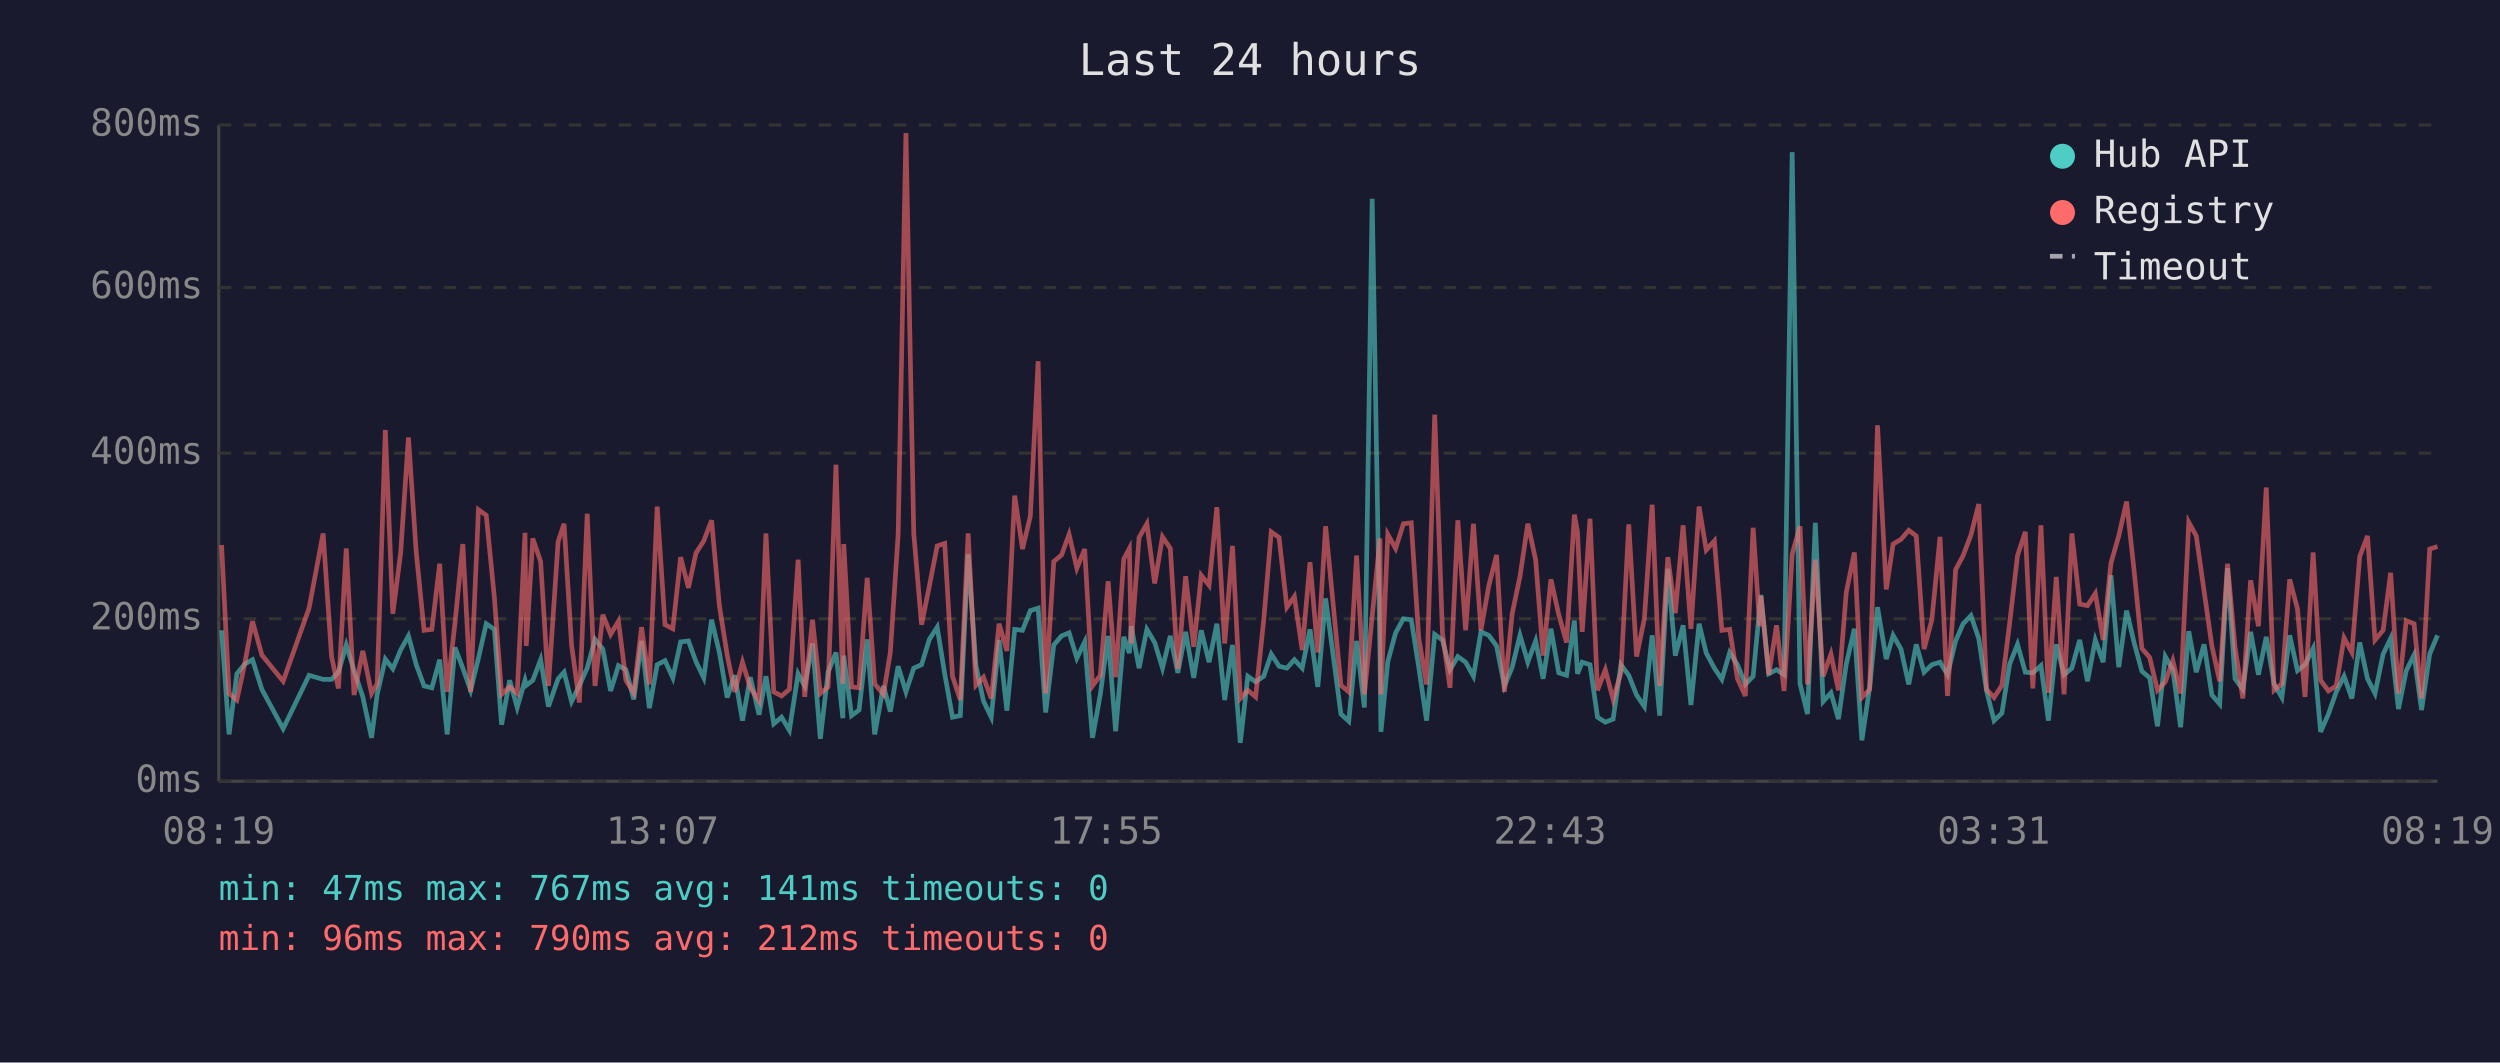
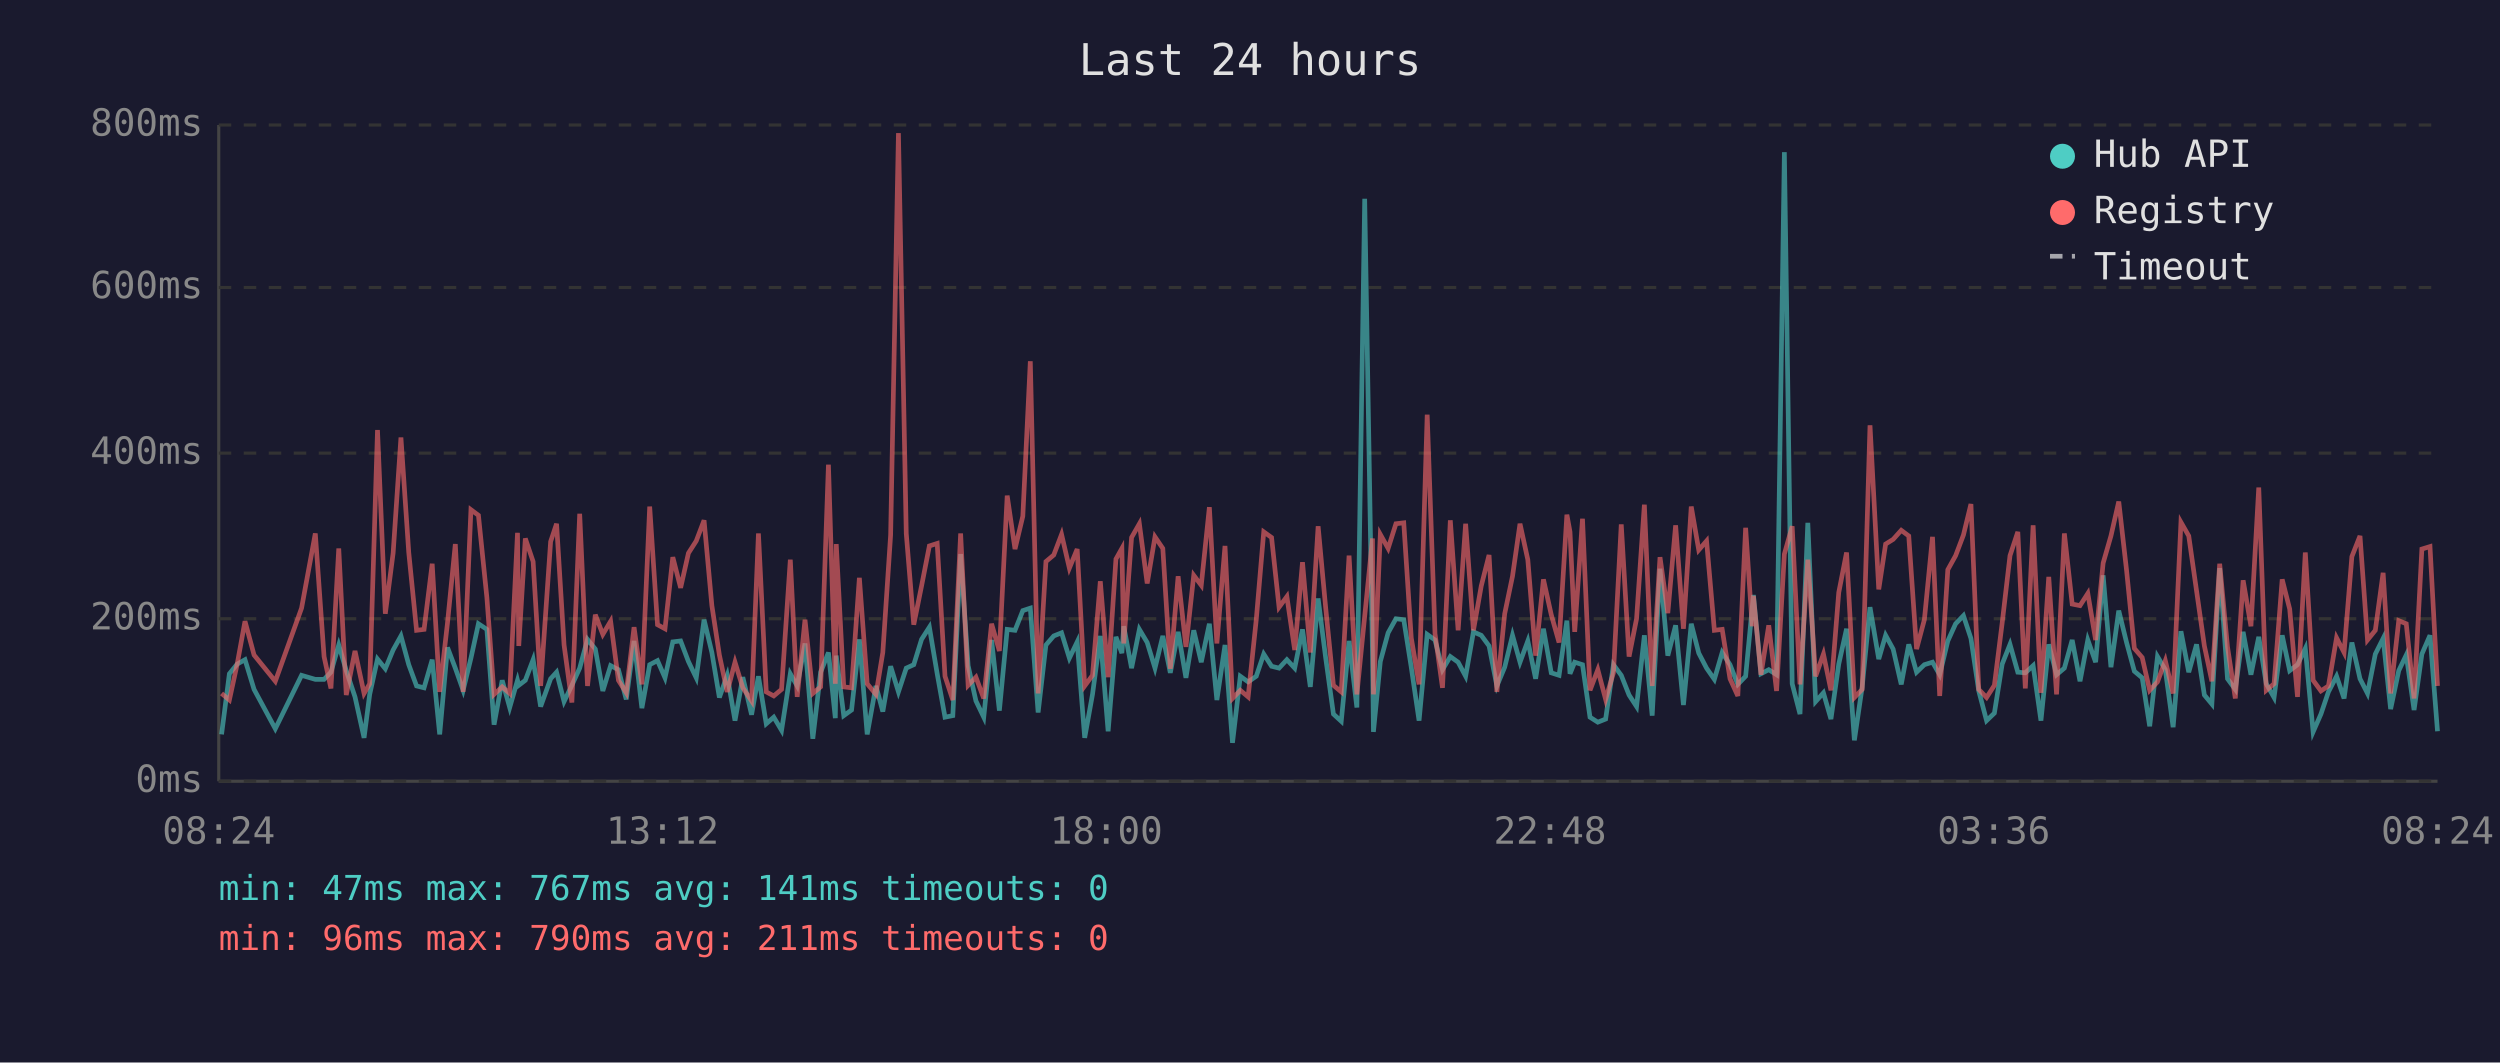
<svg xmlns="http://www.w3.org/2000/svg" viewBox="0 0 800 340" font-family="monospace" font-size="12">
  <rect width="800" height="340" fill="#1a1a2e" />
  <text x="400" y="24" fill="#e0e0e0" font-size="14" text-anchor="middle">Last 24 hours</text>
  <line x1="70" y1="40" x2="70" y2="250" stroke="#444" stroke-width="1" />
  <line x1="70" y1="250" x2="780" y2="250" stroke="#444" stroke-width="1" />
  <line x1="70" y1="250" x2="780" y2="250" stroke="#333" stroke-width="1" stroke-dasharray="4" />
  <text x="65" y="250" fill="#888" text-anchor="end" dominant-baseline="middle">0ms</text>
  <line x1="70" y1="198" x2="780" y2="198" stroke="#333" stroke-width="1" stroke-dasharray="4" />
  <text x="65" y="198" fill="#888" text-anchor="end" dominant-baseline="middle">200ms</text>
  <line x1="70" y1="145" x2="780" y2="145" stroke="#333" stroke-width="1" stroke-dasharray="4" />
  <text x="65" y="145" fill="#888" text-anchor="end" dominant-baseline="middle">400ms</text>
  <line x1="70" y1="92" x2="780" y2="92" stroke="#333" stroke-width="1" stroke-dasharray="4" />
  <text x="65" y="92" fill="#888" text-anchor="end" dominant-baseline="middle">600ms</text>
  <line x1="70" y1="40" x2="780" y2="40" stroke="#333" stroke-width="1" stroke-dasharray="4" />
  <text x="65" y="40" fill="#888" text-anchor="end" dominant-baseline="middle">800ms</text>
-   <text x="70" y="270" fill="#888" text-anchor="middle">08:19</text>
-   <text x="212" y="270" fill="#888" text-anchor="middle">13:07</text>
-   <text x="354" y="270" fill="#888" text-anchor="middle">17:55</text>
-   <text x="496" y="270" fill="#888" text-anchor="middle">22:43</text>
-   <text x="638" y="270" fill="#888" text-anchor="middle">03:31</text>
-   <text x="780" y="270" fill="#888" text-anchor="middle">08:19</text>
-   <polyline points="70.9,201.7 73.3,235.0 75.8,215.6 78.3,212.5 80.8,211.1 83.8,220.6 90.6,233.2 98.9,216.1 103.4,217.4 106.1,217.4 108.3,215.1 110.8,206.4 113.3,214.6 116.1,223.0 118.9,236.1 120.7,222.2 123.3,210.9 125.7,214.0 128.2,208.0 130.7,203.5 133.2,212.7 135.7,219.5 138.2,220.1 140.7,211.1 143.1,235.0 145.6,207.2 148.1,213.8 150.6,220.9 153.1,210.6 155.6,199.6 158.2,201.4 160.5,231.9 163.1,217.7 165.5,226.4 168.0,217.7 168.4,219.3 170.5,217.7 173.0,211.1 175.5,226.1 178.6,217.2 180.5,215.1 182.9,224.5 185.4,219.3 187.9,213.8 190.4,204.6 192.9,207.7 195.4,221.1 197.9,213.0 200.3,214.3 202.8,223.8 205.3,205.1 207.8,226.6 210.3,212.7 212.8,211.4 215.3,216.9 217.8,205.4 220.3,205.1 222.7,211.7 225.2,216.9 227.7,198.3 230.2,208.8 232.7,223.2 235.1,216.1 237.6,230.6 240.1,216.7 242.9,228.7 245.1,216.4 247.6,231.6 250.1,229.5 252.6,233.7 255.4,215.6 257.5,219.5 260.0,205.9 262.5,236.4 265.0,215.1 267.5,208.8 269.7,229.8 270.0,209.8 272.5,229.0 274.9,227.2 277.5,204.6 279.9,235.0 282.7,219.5 284.9,227.7 287.4,213.2 289.9,221.4 292.4,213.8 294.9,212.7 297.4,204.6 299.9,200.7 302.3,215.6 304.8,229.5 307.3,229.0 309.8,177.3 312.3,213.0 314.7,224.3 317.2,229.5 319.7,204.8 322.2,227.4 324.7,201.4 327.2,201.7 329.7,195.4 332.2,194.6 334.6,228.0 337.2,206.4 339.7,203.5 342.1,202.5 344.6,210.6 347.1,205.4 349.6,236.1 352.1,222.2 354.6,203.5 357.0,234.0 359.6,203.8 361.4,209.0 362.0,200.4 364.5,213.8 367.0,201.4 369.5,205.6 372.0,213.8 374.5,203.5 376.9,215.3 379.4,202.2 382.0,216.9 384.4,201.7 386.9,211.9 389.4,199.6 391.9,224.0 394.4,206.4 396.9,237.7 399.3,216.4 401.8,218.2 404.4,216.4 406.8,209.3 409.3,213.2 411.8,213.8 414.2,211.1 416.7,213.8 419.2,201.4 421.7,219.8 424.2,191.5 426.7,210.4 429.1,228.5 431.6,230.8 434.1,205.1 436.6,226.4 439.1,63.6 441.6,209.3 441.9,234.2 444.1,211.7 446.6,202.5 449.1,198.0 451.6,198.3 454.0,213.5 456.5,230.6 459.1,203.0 461.6,204.8 464.0,214.3 466.5,210.1 469.0,211.9 471.5,216.4 473.9,202.2 476.4,203.3 478.9,206.7 481.4,219.5 483.9,213.5 486.4,203.3 488.9,211.9 491.4,205.1 493.8,217.2 496.3,201.2 498.8,215.3 501.3,216.1 503.8,198.6 504.8,215.6 506.3,211.9 508.8,212.7 511.2,229.5 513.7,231.1 516.2,230.1 518.7,212.7 521.2,216.1 523.7,222.4 526.2,226.1 528.7,203.3 531.1,229.0 533.7,182.0 536.1,209.8 538.6,200.1 541.1,225.6 543.7,199.6 546.0,209.0 548.6,213.8 551.0,217.4 553.5,208.8 556.0,212.7 558.5,219.0 561.0,216.4 563.1,194.6 563.5,190.4 566.0,215.6 568.5,214.3 570.9,215.9 573.5,48.7 576.0,218.8 578.4,228.5 580.9,167.3 583.4,224.5 585.9,221.7 588.3,230.1 590.8,212.5 593.4,201.2 595.8,236.9 598.3,219.8 600.8,194.3 603.6,210.9 605.8,203.3 608.3,207.7 610.8,219.0 613.2,206.2 615.7,215.1 618.2,212.7 620.8,211.9 623.2,215.9 625.8,205.1 628.2,199.6 630.7,197.0 633.2,204.3 635.7,221.1 638.1,230.6 640.6,228.2 643.1,212.5 645.6,206.2 648.1,215.1 650.5,215.3 653.1,213.0 655.5,230.6 658.0,206.2 660.5,215.9 663.0,213.8 665.5,204.8 668.0,218.0 670.5,204.8 673.0,211.9 675.5,184.1 678.0,213.5 680.5,195.4 682.9,205.6 685.4,214.8 687.9,216.9 690.4,232.4 692.9,210.1 695.3,214.3 697.8,232.7 700.4,202.0 702.8,215.1 705.3,206.2 707.8,222.4 710.3,225.3 712.8,181.8 715.2,217.2 717.7,220.6 720.2,202.2 722.7,215.9 725.2,203.8 727.7,218.8 730.2,223.2 732.7,203.3 735.2,214.6 737.6,212.7 740.2,207.5 742.6,234.2 745.1,228.5 747.6,221.4 750.1,216.4 752.6,223.5 755.1,205.6 757.6,217.2 760.0,221.9 762.6,209.3 765.0,204.3 767.5,226.9 770.0,214.6 772.5,209.6 774.9,227.2 777.5,209.3 780.0,203.3" fill="none" stroke="#4ecdc4" stroke-width="1.5" opacity="0.6" />
-   <polyline points="70.9,174.4 73.3,221.9 75.8,224.0 78.3,212.5 80.8,198.8 83.8,209.6 90.6,218.0 98.9,194.6 103.4,170.7 106.1,210.1 108.3,220.3 110.8,175.5 113.3,222.4 116.1,208.3 118.9,221.9 120.7,218.8 123.3,137.6 125.7,196.4 128.2,177.0 130.7,140.0 133.2,176.8 135.7,201.7 138.2,201.4 140.7,180.4 143.1,221.4 145.6,199.3 148.1,174.1 150.6,221.4 153.1,163.1 155.6,164.9 158.2,191.2 160.5,222.2 163.1,219.8 165.5,221.9 168.0,170.5 168.4,206.7 170.5,172.3 173.0,179.7 175.5,219.5 178.6,173.3 180.5,167.6 182.9,206.4 185.4,224.8 187.9,164.4 190.4,219.5 192.9,196.7 195.4,203.0 197.9,198.8 200.3,217.7 202.8,221.7 205.3,200.7 207.8,219.0 210.3,162.1 212.8,199.9 215.3,201.2 217.8,178.3 220.3,188.1 222.7,177.0 225.2,173.1 227.7,166.5 230.2,193.8 232.7,209.6 235.1,221.4 237.6,211.9 240.1,220.1 242.9,224.3 245.1,170.7 247.6,221.4 250.1,222.7 252.6,220.6 255.4,179.1 257.5,223.0 260.0,198.3 262.5,221.9 265.0,219.8 267.5,148.7 269.7,218.8 270.0,174.1 272.5,219.8 274.9,220.1 277.5,184.9 279.9,218.8 282.7,222.2 284.9,208.8 287.4,171.2 289.9,42.6 292.4,170.7 294.9,199.9 297.4,187.5 299.9,174.7 302.3,173.9 304.8,216.4 307.3,224.0 309.8,170.7 312.3,219.3 314.7,216.7 317.2,223.5 319.7,199.6 322.2,208.3 324.7,158.6 327.2,175.7 329.7,165.2 332.2,115.6 334.6,221.9 337.2,179.7 339.7,177.6 342.1,171.0 344.6,181.8 347.1,175.7 349.6,219.5 352.1,216.1 354.6,186.0 357.0,216.7 359.6,178.9 361.4,175.5 362.0,205.9 364.5,172.0 367.0,167.6 369.5,186.7 372.0,171.8 374.5,175.5 376.9,214.0 379.4,184.4 382.0,207.0 384.4,184.1 386.9,187.3 389.4,162.3 391.9,205.9 394.4,174.7 396.9,223.5 399.3,220.9 401.8,223.0 404.4,198.3 406.8,170.2 409.3,172.0 411.8,194.3 414.2,190.9 416.7,208.0 419.2,179.9 421.7,208.8 424.2,168.4 426.7,194.3 429.1,219.3 431.6,221.4 434.1,177.8 436.6,222.2 439.1,197.2 441.6,172.3 441.9,222.2 444.1,171.0 446.6,175.5 449.1,167.6 451.6,167.3 454.0,204.1 456.5,219.0 459.1,132.7 461.6,202.8 464.0,220.1 466.5,166.5 469.0,201.7 471.5,167.6 473.9,201.7 476.4,187.5 478.9,177.6 481.4,221.4 483.9,196.4 486.4,184.4 488.9,167.6 491.4,179.1 493.8,209.8 496.3,185.4 498.8,196.7 501.3,205.6 503.8,164.7 504.8,170.2 506.3,202.2 508.8,166.0 511.2,220.9 513.7,214.3 516.2,223.8 518.7,215.3 521.2,167.8 523.7,210.1 526.2,198.0 528.7,161.5 531.1,219.5 533.7,178.3 536.1,196.2 538.6,168.1 541.1,201.2 543.7,162.1 546.0,176.0 548.6,173.1 551.0,201.7 553.5,201.4 556.0,217.2 558.5,222.7 561.0,168.9 563.1,200.4 563.5,190.7 566.0,215.9 568.5,200.1 570.9,221.1 573.5,177.3 576.0,168.4 578.4,219.0 580.9,179.1 583.4,216.4 585.9,209.3 588.3,220.9 590.8,189.6 593.4,176.8 595.8,223.2 598.3,220.6 600.8,136.1 603.6,188.6 605.8,174.1 608.3,172.6 610.8,169.7 613.2,171.5 615.7,207.7 618.2,198.3 620.8,171.8 623.2,222.7 625.8,182.3 628.2,177.8 630.7,171.2 633.2,161.3 635.7,220.6 638.1,223.2 640.6,219.3 643.1,199.3 645.6,177.8 648.1,170.2 650.5,220.3 653.1,168.1 655.5,221.7 658.0,184.6 660.5,222.2 663.0,170.7 665.5,193.3 668.0,193.8 670.5,189.9 673.0,204.8 675.5,180.2 678.0,171.5 680.5,160.5 682.9,182.5 685.4,207.5 687.9,210.4 690.4,220.9 692.9,218.2 695.3,211.4 697.8,221.9 700.4,167.1 702.8,171.5 705.3,189.1 707.8,206.7 710.3,218.0 712.8,180.4 715.2,207.0 717.7,223.5 720.2,185.7 722.7,200.4 725.2,156.0 727.7,220.9 730.2,218.8 732.7,185.4 735.2,194.9 737.6,223.0 740.2,176.8 742.6,217.7 745.1,221.1 747.6,219.5 750.1,204.1 752.6,208.8 755.1,178.1 757.6,171.5 760.0,204.8 762.6,201.7 765.0,183.3 767.5,221.9 770.0,198.6 772.5,199.6 774.9,223.5 777.5,175.7 780.0,174.9" fill="none" stroke="#ff6b6b" stroke-width="1.5" opacity="0.6" />
+   <text x="70" y="270" fill="#888" text-anchor="middle">08:24</text>
+   <text x="212" y="270" fill="#888" text-anchor="middle">13:12</text>
+   <text x="354" y="270" fill="#888" text-anchor="middle">18:00</text>
+   <text x="496" y="270" fill="#888" text-anchor="middle">22:48</text>
+   <text x="638" y="270" fill="#888" text-anchor="middle">03:36</text>
+   <text x="780" y="270" fill="#888" text-anchor="middle">08:24</text>
+   <polyline points="70.9,235.0 73.4,215.6 75.9,212.5 78.4,211.1 81.3,220.6 88.1,233.2 96.5,216.1 100.9,217.4 103.7,217.4 105.9,215.1 108.4,206.4 110.8,214.6 113.6,223.0 116.5,236.1 118.3,222.2 120.8,210.9 123.3,214.0 125.8,208.0 128.3,203.5 130.8,212.7 133.3,219.5 135.7,220.1 138.3,211.1 140.7,235.0 143.2,207.2 145.7,213.8 148.2,220.9 150.7,210.6 153.1,199.6 155.8,201.4 158.1,231.9 160.7,217.7 163.1,226.4 165.6,217.7 166.0,219.3 168.1,217.7 170.6,211.1 173.0,226.1 176.2,217.2 178.1,215.1 180.5,224.5 183.0,219.3 185.5,213.8 188.0,204.6 190.5,207.7 192.9,221.1 195.4,213.0 197.9,214.3 200.4,223.8 202.9,205.1 205.4,226.6 207.9,212.7 210.4,211.4 212.8,216.9 215.3,205.4 217.8,205.1 220.3,211.7 222.8,216.9 225.3,198.3 227.8,208.8 230.2,223.2 232.7,216.1 235.2,230.6 237.7,216.7 240.5,228.7 242.7,216.4 245.2,231.6 247.6,229.5 250.1,233.7 252.9,215.6 255.1,219.5 257.6,205.9 260.1,236.4 262.6,215.1 265.1,208.8 267.3,229.8 267.6,209.8 270.0,229.0 272.5,227.2 275.0,204.6 277.5,235.0 280.3,219.5 282.5,227.7 285.0,213.2 287.5,221.4 290.0,213.8 292.4,212.7 294.9,204.6 297.4,200.7 299.9,215.6 302.4,229.5 304.9,229.0 307.4,177.3 309.8,213.0 312.3,224.3 314.8,229.5 317.3,204.8 319.8,227.4 322.3,201.4 324.8,201.7 327.3,195.4 329.7,194.6 332.2,228.0 334.7,206.4 337.2,203.5 339.7,202.5 342.2,210.6 344.7,205.4 347.1,236.1 349.6,222.2 352.1,203.5 354.6,234.0 357.1,203.8 359.0,209.0 359.6,200.4 362.1,213.8 364.6,201.4 367.1,205.6 369.6,213.8 372.1,203.5 374.5,215.3 377.0,202.2 379.5,216.9 382.0,201.7 384.4,211.9 387.0,199.6 389.4,224.0 392.0,206.4 394.4,237.7 396.9,216.4 399.4,218.2 402.0,216.4 404.4,209.3 406.9,213.2 409.3,213.8 411.8,211.1 414.3,213.8 416.8,201.4 419.3,219.8 421.8,191.5 424.2,210.4 426.7,228.5 429.2,230.8 431.7,205.1 434.2,226.4 436.7,63.6 439.2,209.3 439.5,234.2 441.7,211.7 444.2,202.5 446.7,198.0 449.2,198.3 451.6,213.5 454.1,230.6 456.7,203.0 459.2,204.8 461.6,214.3 464.1,210.1 466.6,211.9 469.0,216.4 471.5,202.2 474.0,203.3 476.5,206.7 479.0,219.5 481.5,213.5 484.0,203.3 486.4,211.9 488.9,205.1 491.4,217.2 493.9,201.2 496.4,215.3 498.9,216.1 501.4,198.6 502.4,215.6 503.9,211.9 506.4,212.7 508.8,229.5 511.3,231.1 513.8,230.1 516.3,212.7 518.8,216.1 521.3,222.4 523.7,226.1 526.2,203.3 528.7,229.0 531.2,182.0 533.7,209.8 536.2,200.1 538.7,225.6 541.2,199.6 543.6,209.0 546.1,213.8 548.6,217.4 551.1,208.8 553.6,212.7 556.1,219.0 558.6,216.4 560.7,194.6 561.1,190.4 563.5,215.6 566.0,214.3 568.5,215.9 571.0,48.7 573.5,218.8 576.0,228.5 578.5,167.3 581.0,224.5 583.5,221.7 585.9,230.1 588.4,212.5 590.9,201.2 593.4,236.9 595.9,219.8 598.4,194.3 601.2,210.9 603.4,203.3 605.8,207.7 608.4,219.0 610.8,206.2 613.3,215.1 615.8,212.7 618.4,211.9 620.7,215.9 623.3,205.1 625.8,199.6 628.3,197.0 630.7,204.3 633.2,221.1 635.7,230.6 638.2,228.2 640.7,212.5 643.2,206.2 645.7,215.1 648.1,215.3 650.6,213.0 653.1,230.6 655.6,206.2 658.1,215.9 660.6,213.8 663.1,204.8 665.6,218.0 668.1,204.8 670.6,211.9 673.0,184.1 675.5,213.5 678.0,195.4 680.5,205.6 683.0,214.8 685.5,216.9 687.9,232.4 690.4,210.1 692.9,214.3 695.4,232.7 697.9,202.0 700.4,215.1 702.9,206.2 705.4,222.4 707.8,225.3 710.3,181.8 712.8,217.2 715.3,220.6 717.8,202.2 720.3,215.9 722.8,203.8 725.2,218.8 727.7,223.2 730.3,203.3 732.7,214.6 735.2,212.7 737.7,207.5 740.2,234.2 742.7,228.5 745.1,221.4 747.7,216.4 750.1,223.5 752.6,205.6 755.2,217.2 757.6,221.9 760.1,209.3 762.6,204.3 765.0,226.9 767.6,214.6 770.0,209.6 772.5,227.2 775.0,209.3 777.6,203.3 780.0,234.0" fill="none" stroke="#4ecdc4" stroke-width="1.5" opacity="0.6" />
+   <polyline points="70.9,221.9 73.4,224.0 75.9,212.5 78.4,198.8 81.3,209.6 88.1,218.0 96.5,194.6 100.9,170.7 103.7,210.1 105.9,220.3 108.4,175.5 110.8,222.4 113.6,208.3 116.5,221.9 118.3,218.8 120.8,137.6 123.3,196.4 125.8,177.0 128.3,140.0 130.8,176.8 133.3,201.7 135.7,201.4 138.3,180.4 140.7,221.4 143.2,199.3 145.7,174.1 148.2,221.4 150.7,163.1 153.1,164.9 155.8,191.2 158.1,222.2 160.7,219.8 163.1,221.9 165.6,170.5 166.0,206.7 168.1,172.3 170.6,179.7 173.0,219.5 176.2,173.3 178.1,167.6 180.5,206.4 183.0,224.8 185.5,164.4 188.0,219.5 190.5,196.7 192.9,203.0 195.4,198.8 197.9,217.7 200.4,221.7 202.9,200.7 205.4,219.0 207.9,162.1 210.4,199.9 212.8,201.2 215.3,178.3 217.8,188.1 220.3,177.0 222.8,173.1 225.3,166.5 227.8,193.8 230.2,209.6 232.7,221.4 235.2,211.9 237.7,220.1 240.5,224.3 242.7,170.7 245.2,221.4 247.6,222.7 250.1,220.6 252.9,179.1 255.1,223.0 257.6,198.3 260.1,221.9 262.6,219.8 265.1,148.7 267.3,218.8 267.6,174.1 270.0,219.8 272.5,220.1 275.0,184.9 277.5,218.8 280.3,222.2 282.5,208.8 285.0,171.2 287.5,42.6 290.0,170.7 292.4,199.9 294.9,187.5 297.4,174.7 299.9,173.9 302.4,216.4 304.9,224.0 307.4,170.7 309.8,219.3 312.3,216.7 314.8,223.5 317.3,199.6 319.8,208.3 322.3,158.6 324.8,175.7 327.3,165.2 329.7,115.6 332.2,221.9 334.7,179.7 337.2,177.6 339.7,171.0 342.2,181.8 344.7,175.7 347.1,219.5 349.6,216.1 352.1,186.0 354.6,216.7 357.1,178.9 359.0,175.5 359.6,205.9 362.1,172.0 364.6,167.6 367.1,186.7 369.6,171.8 372.1,175.5 374.5,214.0 377.0,184.4 379.5,207.0 382.0,184.1 384.4,187.3 387.0,162.3 389.4,205.9 392.0,174.7 394.4,223.5 396.9,220.9 399.4,223.0 402.0,198.3 404.4,170.2 406.9,172.0 409.3,194.3 411.8,190.9 414.3,208.0 416.8,179.9 419.3,208.8 421.8,168.4 424.2,194.3 426.7,219.3 429.2,221.4 431.7,177.8 434.2,222.2 436.7,197.2 439.2,172.3 439.5,222.2 441.7,171.0 444.2,175.5 446.7,167.6 449.2,167.3 451.6,204.1 454.1,219.0 456.7,132.7 459.2,202.8 461.6,220.1 464.1,166.5 466.6,201.7 469.0,167.6 471.5,201.7 474.0,187.5 476.5,177.6 479.0,221.4 481.5,196.4 484.0,184.4 486.4,167.6 488.9,179.1 491.4,209.8 493.9,185.4 496.4,196.7 498.9,205.6 501.4,164.7 502.4,170.2 503.9,202.2 506.4,166.0 508.8,220.9 511.3,214.3 513.8,223.8 516.3,215.3 518.8,167.8 521.3,210.1 523.7,198.0 526.2,161.5 528.7,219.5 531.2,178.3 533.7,196.2 536.2,168.1 538.7,201.2 541.2,162.1 543.6,176.0 546.1,173.1 548.6,201.7 551.1,201.4 553.6,217.2 556.1,222.7 558.6,168.9 560.7,200.4 561.1,190.7 563.5,215.9 566.0,200.1 568.5,221.1 571.0,177.3 573.5,168.4 576.0,219.0 578.5,179.1 581.0,216.4 583.5,209.3 585.9,220.9 588.4,189.6 590.9,176.8 593.4,223.2 595.9,220.6 598.4,136.1 601.2,188.6 603.4,174.1 605.8,172.6 608.4,169.7 610.8,171.5 613.3,207.7 615.8,198.3 618.4,171.8 620.7,222.7 623.3,182.3 625.8,177.8 628.3,171.2 630.7,161.3 633.2,220.6 635.7,223.2 638.2,219.3 640.7,199.3 643.2,177.8 645.7,170.2 648.1,220.3 650.6,168.1 653.1,221.7 655.6,184.6 658.1,222.2 660.6,170.7 663.1,193.3 665.6,193.8 668.1,189.9 670.6,204.8 673.0,180.2 675.5,171.5 678.0,160.5 680.5,182.5 683.0,207.5 685.5,210.4 687.9,220.9 690.4,218.2 692.9,211.4 695.4,221.9 697.9,167.1 700.4,171.5 702.9,189.1 705.4,206.7 707.8,218.0 710.3,180.4 712.8,207.0 715.3,223.5 717.8,185.7 720.3,200.4 722.8,156.0 725.2,220.9 727.7,218.8 730.3,185.4 732.7,194.9 735.2,223.0 737.7,176.8 740.2,217.7 742.7,221.1 745.1,219.5 747.7,204.1 750.1,208.8 752.6,178.1 755.2,171.5 757.6,204.8 760.1,201.7 762.6,183.3 765.0,221.9 767.6,198.6 770.0,199.6 772.5,223.5 775.0,175.7 777.6,174.9 780.0,219.5" fill="none" stroke="#ff6b6b" stroke-width="1.5" opacity="0.6" />
  <circle cx="660" cy="50" r="4" fill="#4ecdc4" />
  <text x="670" y="50" fill="#e0e0e0" dominant-baseline="middle">Hub API</text>
  <circle cx="660" cy="68" r="4" fill="#ff6b6b" />
  <text x="670" y="68" fill="#e0e0e0" dominant-baseline="middle">Registry</text>
  <line x1="656" y1="82" x2="664" y2="82" stroke="#e0e0e0" stroke-width="1.5" stroke-dasharray="4,3" opacity="0.7" />
  <text x="670" y="86" fill="#e0e0e0" dominant-baseline="middle">Timeout</text>
  <text x="70" y="288" fill="#4ecdc4" font-size="11">min: 47ms  max: 767ms  avg: 141ms  timeouts: 0</text>
-   <text x="70" y="304" fill="#ff6b6b" font-size="11">min: 96ms  max: 790ms  avg: 212ms  timeouts: 0</text>
+   <text x="70" y="304" fill="#ff6b6b" font-size="11">min: 96ms  max: 790ms  avg: 211ms  timeouts: 0</text>
</svg>
